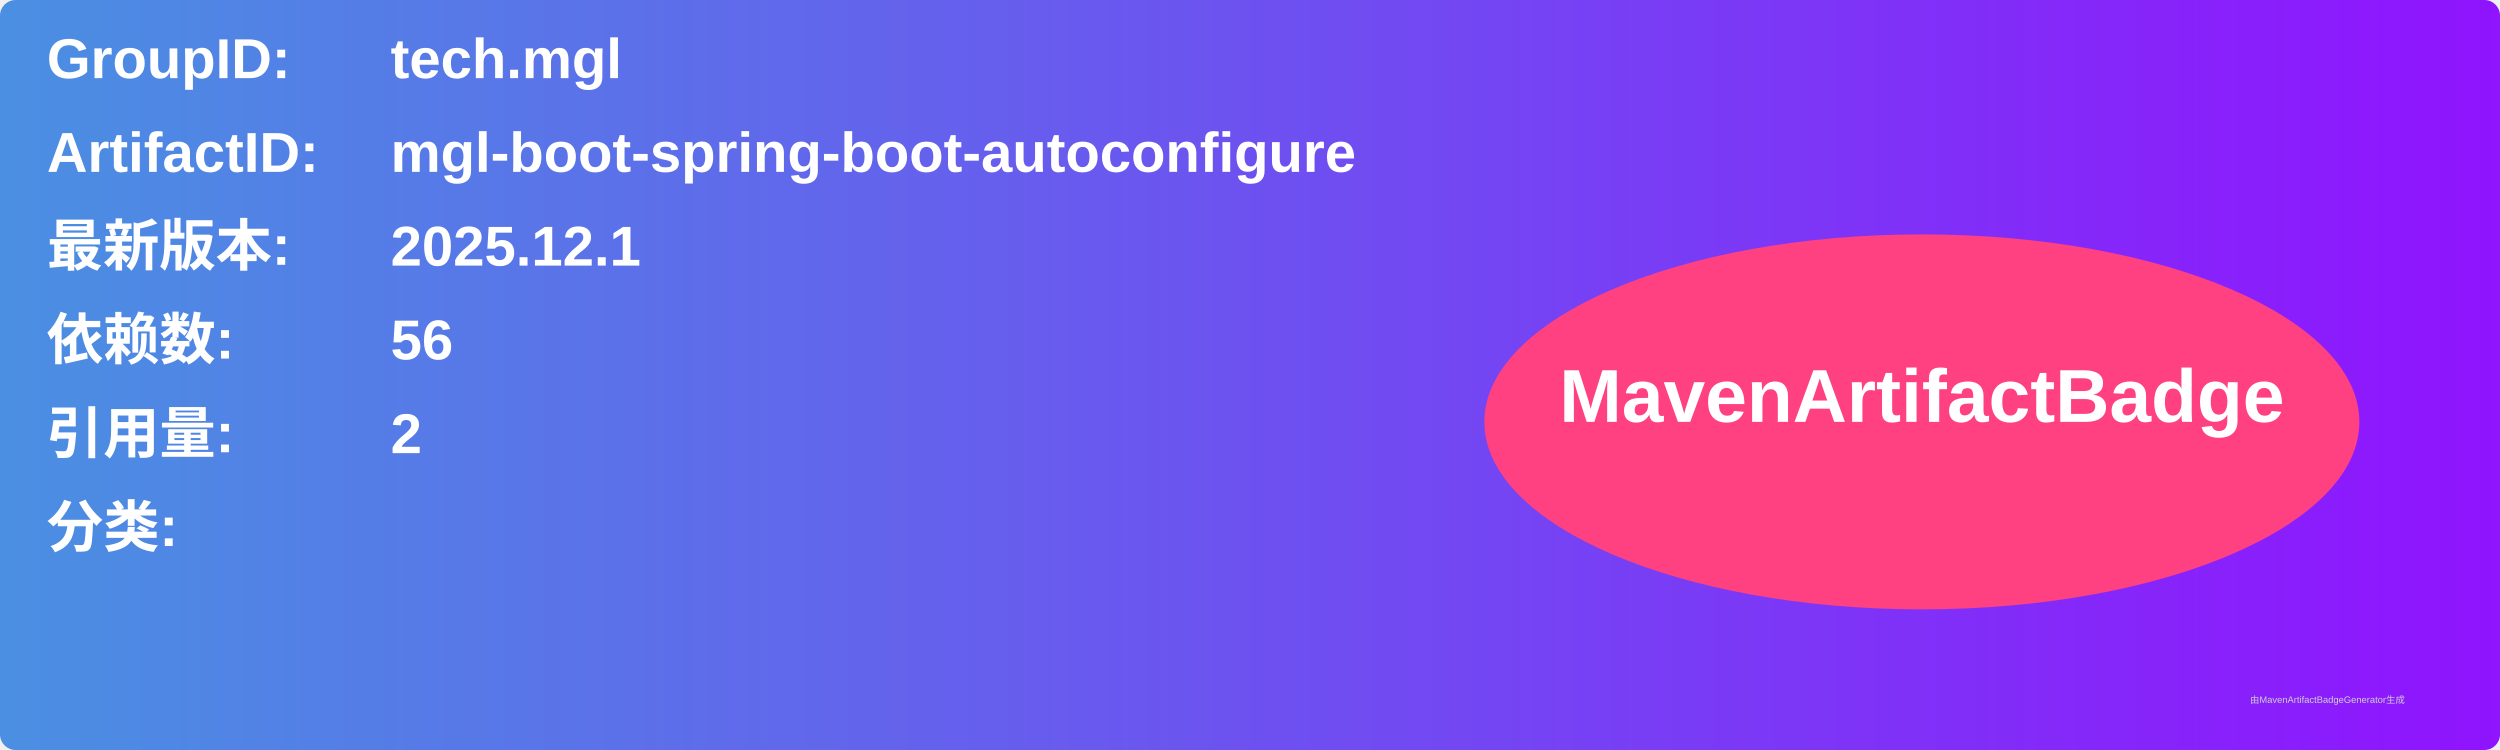
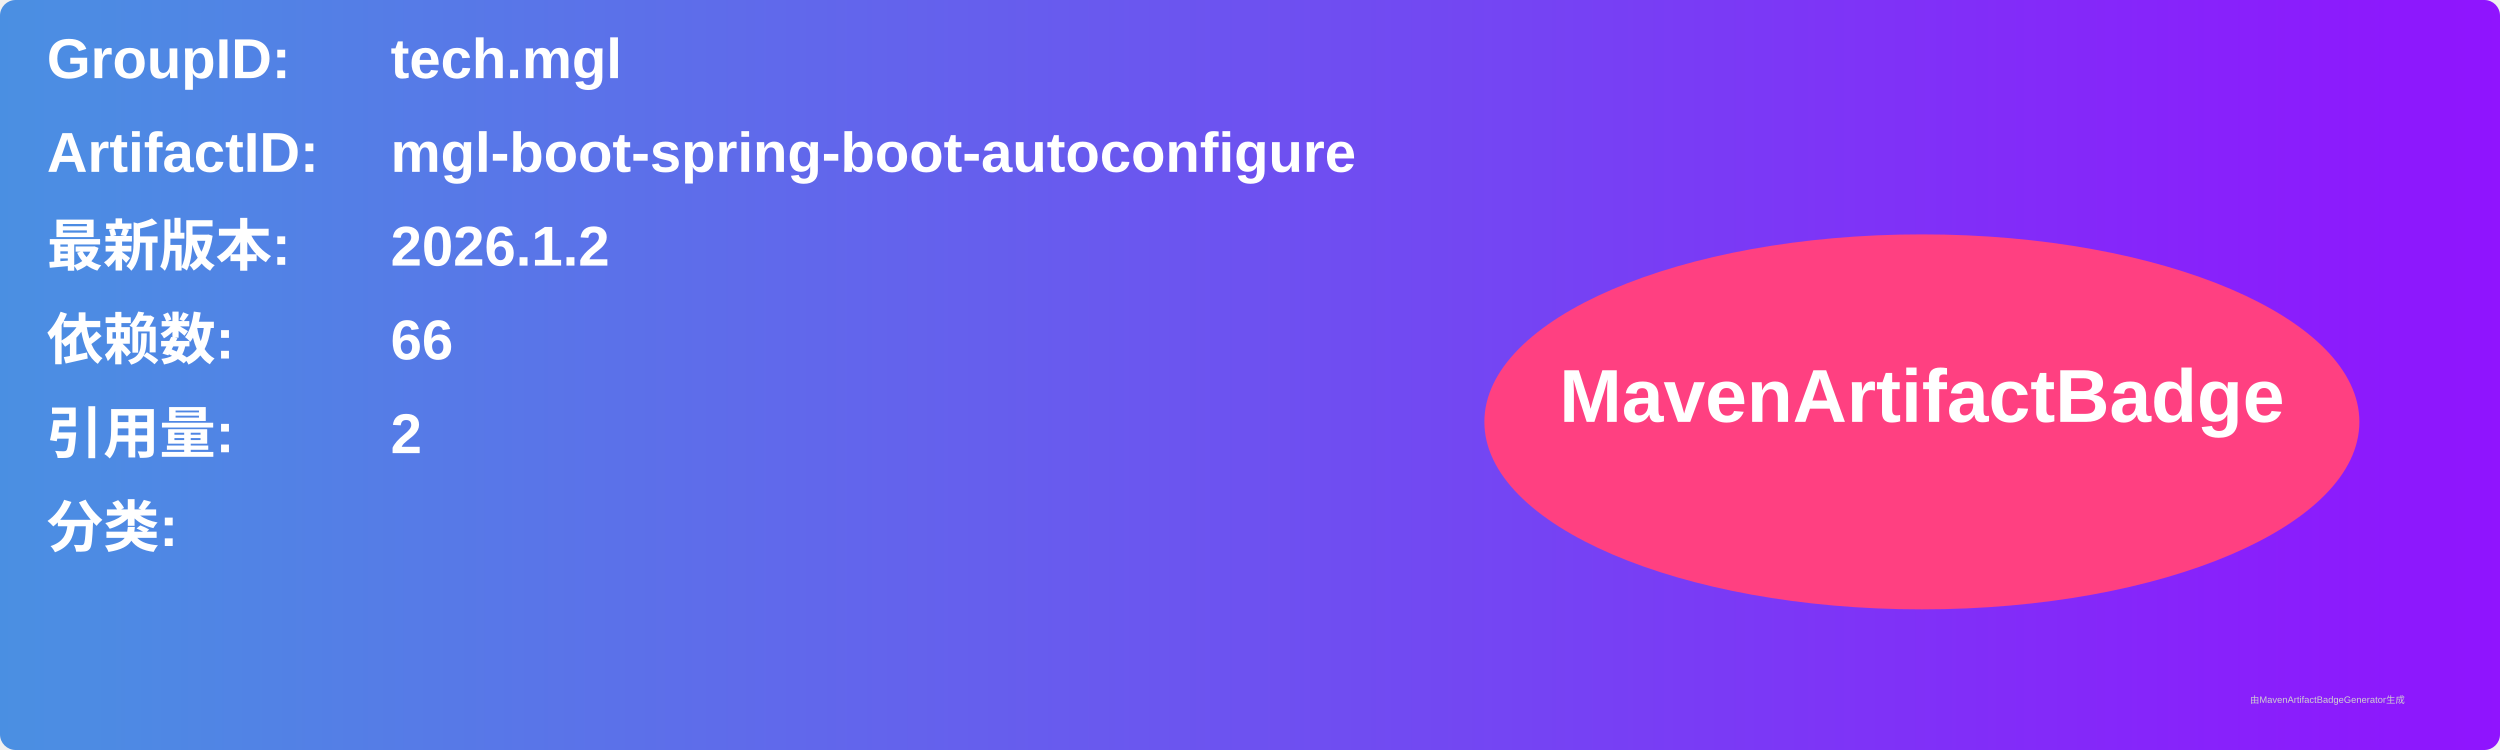
<svg xmlns="http://www.w3.org/2000/svg" width="800" height="240" viewBox="0 0 800 240">
  <linearGradient id="grad" x1="0%" y1="0%" x2="100%" y2="0%">
    <stop offset="0%" stop-color="#4a90e2" />
    <stop offset="100%" stop-color="#9013fe" />
  </linearGradient>
  <rect width="100%" height="100%" rx="5" ry="5" fill="url(#grad)" />
  <g transform="translate(15, 15)">
    <text x="0" y="10" font-family="Arial" font-size="18" fill="white" font-weight="bold" width="260">GroupID:</text>
    <text x="110" y="10" font-family="Arial" font-size="18" fill="white" font-weight="bold" width="460">tech.mgl</text>
    <text x="0" y="40" font-family="Arial" font-size="18" fill="white" font-weight="bold" width="260">ArtifactID:</text>
    <text x="110" y="40" font-family="Arial" font-size="18" fill="white" font-weight="bold" width="460">mgl-boot-spring-boot-autoconfigure</text>
    <text x="0" y="70" font-family="Arial" font-size="18" fill="white" font-weight="bold">最新版本:</text>
    <text x="110" y="70" font-family="Arial" font-size="18" fill="white" font-weight="bold">
-       <tspan font-weight="bold">2025.12.1</tspan>
+       <tspan font-weight="bold">2026.1.2</tspan>
    </text>
    <text x="0" y="100" font-family="Arial" font-size="18" fill="white" font-weight="bold">依赖数: </text>
    <text x="110" y="100" font-family="Arial" font-size="18" fill="white">
-       <tspan font-weight="bold">56</tspan>
+       <tspan font-weight="bold">66</tspan>
    </text>
    <text x="0" y="130" font-family="Arial" font-size="18" fill="white" font-weight="bold">引用量: </text>
    <text x="110" y="130" font-family="Arial" font-size="18" fill="white">
      <tspan font-weight="bold">2</tspan>
    </text>
    <text x="0" y="160" font-family="Arial" font-size="18" fill="white" font-weight="bold">分类:</text>
    <text x="10" y="190" font-family="Arial" font-size="10" fill="white">
      <tspan font-weight="bold" />
    </text>
    <ellipse cx="600" cy="120" rx="140" ry="60" fill="#ff4081" />
    <text x="600" y="120" text-anchor="middle" font-family="Arial" font-size="24" fill="white" font-weight="bold">MavenArtifactBadge</text>
  </g>
  <text x="720" y="225" font-family="Arial" font-size="3" fill="#d0d0d0">由MavenArtifactBadgeGenerator生成</text>
</svg>
